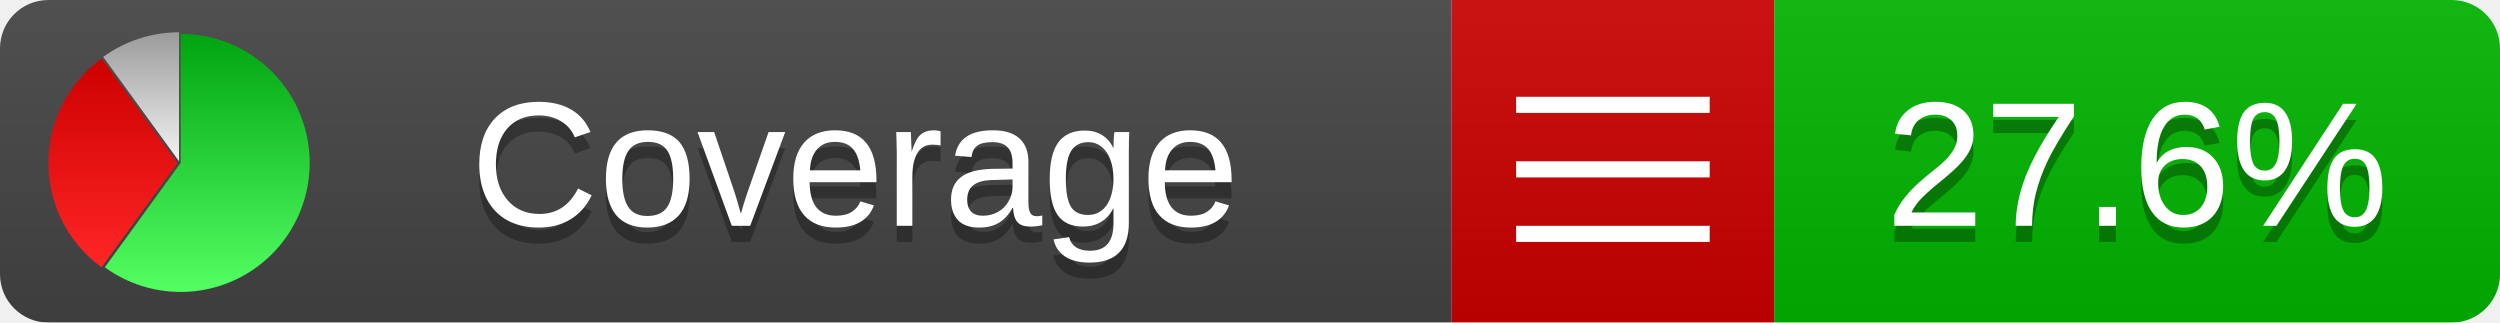
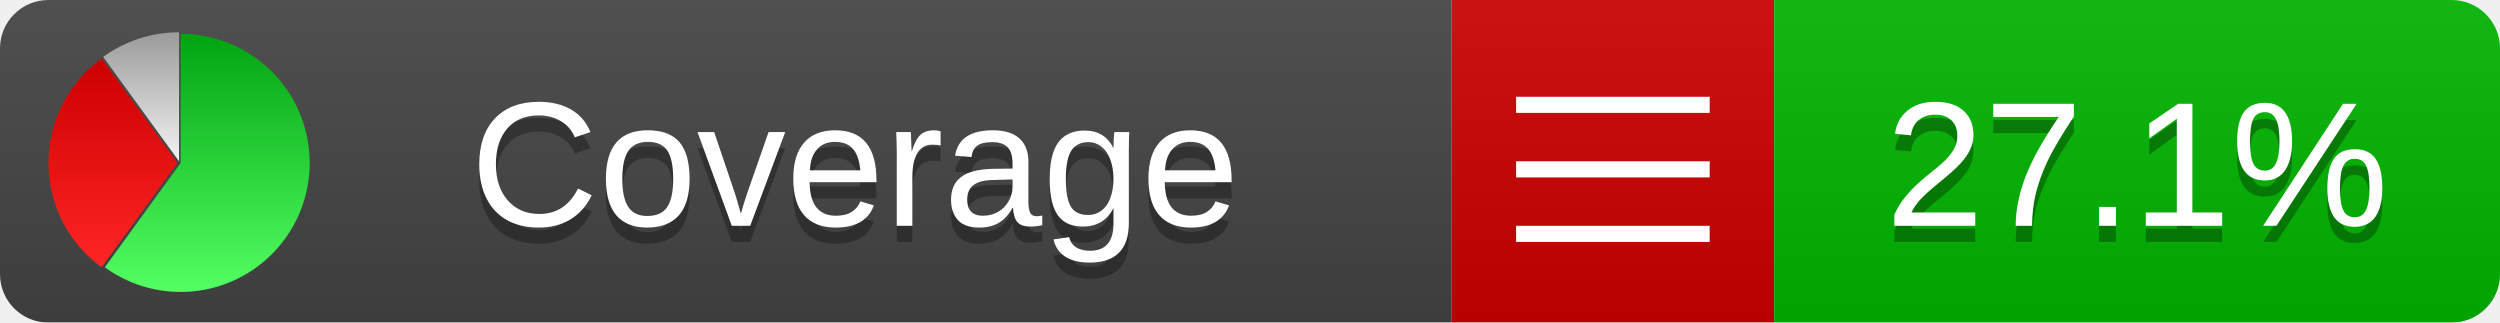
<svg xmlns="http://www.w3.org/2000/svg" xmlns:xlink="http://www.w3.org/1999/xlink" width="155" height="20">
  <style type="text/css">
          
            @keyframes fadeout {
              0 % { visibility: visible; opacity: 1; }
              40% { visibility: visible; opacity: 1; }
              50% { visibility: hidden; opacity: 0; }
              90% { visibility: hidden; opacity: 0; }
              100% { visibility: visible; opacity: 1; }
            }
            @keyframes fadein {
              0% { visibility: hidden; opacity: 0; }
              40% { visibility: hidden; opacity: 0; }
              50% { visibility: visible; opacity: 1; }
              90% { visibility: visible; opacity: 1; }
              100% { visibility: hidden; opacity: 0; }
            }
            .linecoverage {
                animation-duration: 10s;
                animation-name: fadeout;
                animation-iteration-count: infinite;
            }
            .branchcoverage {
                animation-duration: 10s;
                animation-name: fadein;
                animation-iteration-count: infinite;
            }
          
    </style>
  <defs>
    <linearGradient id="gradient" x2="0" y2="100%">
      <stop offset="0" stop-color="#bbb" stop-opacity=".1" />
      <stop offset="1" stop-opacity=".1" />
    </linearGradient>
    <linearGradient id="green" x2="0" y2="100%">
      <stop offset="0" stop-color="#00A410" />
      <stop offset="1" stop-color="#53FF63" />
    </linearGradient>
    <linearGradient id="red" x2="0" y2="100%">
      <stop offset="0" stop-color="#C00" />
      <stop offset="1" stop-color="#FF2525" />
    </linearGradient>
    <linearGradient id="gray" x2="0" y2="100%">
      <stop offset="0" stop-color="#9B9B9B" />
      <stop offset="1" stop-color="#F3F3F3" />
    </linearGradient>
    <mask id="mask">
      <rect width="155" height="20" rx="3" fill="#fff" />
    </mask>
    <g id="icon">
      <path style="fill:url(#green);" d="M205,202.5 l0,-200 a200,200 0 1,1 -117.558,361.803 z" />
      <path style="fill:url(#red);" d="M200,202.5 l-117.558,161.803 a200,200 0 0,1 0,-323.607 z" />
      <path style="fill:url(#gray);" d="M202.5,200 l-117.558,-161.803 a200,200 0 0,1 117.558,-38.196 z" />
    </g>
  </defs>
  <g mask="url(#mask)">
    <rect x="0" y="0" width="90" height="20" fill="#444" />
    <rect x="90" y="0" width="20" height="20" fill="#c00" />
    <rect x="110" y="0" width="45" height="20" fill="#00B600" />
    <rect x="0" y="0" width="155" height="20" fill="url(#gradient)" />
  </g>
  <g>
    <path class="" stroke="#fff" d="M94 6.5 h12 M94 10.5 h12 M94 14.5 h12" />
  </g>
  <g fill="#fff" text-anchor="middle" font-family="Verdana,Arial,Geneva,sans-serif" font-size="11">
    <a xlink:href="https://github.com/danielpalme/ReportGenerator" target="_top">
      <use xlink:href="#icon" transform="translate(3,2) scale(.04)" />
    </a>
    <text x="53" y="15" fill="#010101" fill-opacity=".3">Coverage</text>
    <text x="53" y="14" fill="#fff">Coverage</text>
-     <text class="" x="132.5" y="15" fill="#010101" fill-opacity=".3">27.6%</text>
-     <text class="" x="132.5" y="14">27.6%</text>
+     <text class="" x="132.5" y="15" fill="#010101" fill-opacity=".3">27.1%</text>
+     <text class="" x="132.5" y="14">27.1%</text>
  </g>
  <g>
    <rect class="" x="90" y="0" width="65" height="20" fill-opacity="0" />
  </g>
</svg>
